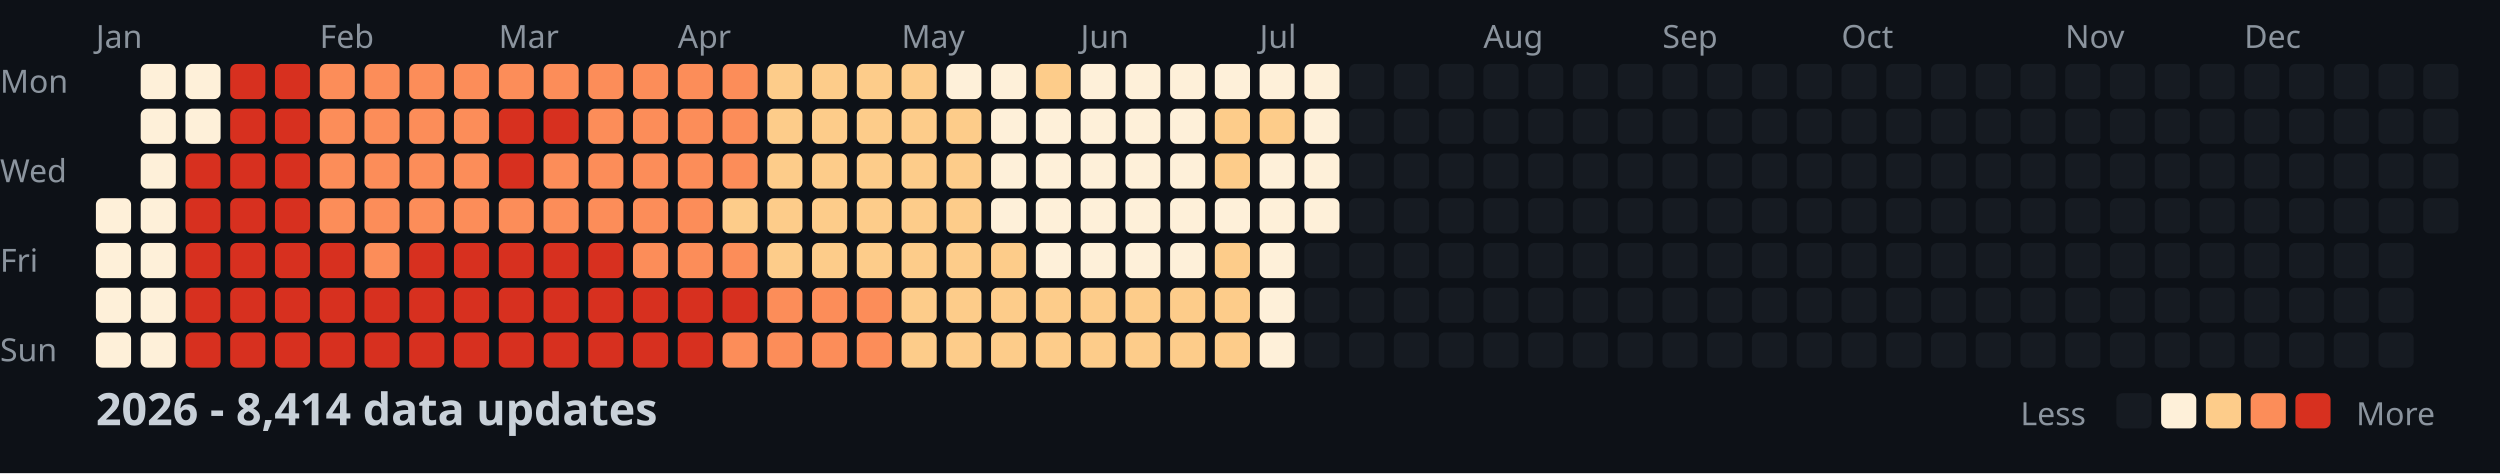
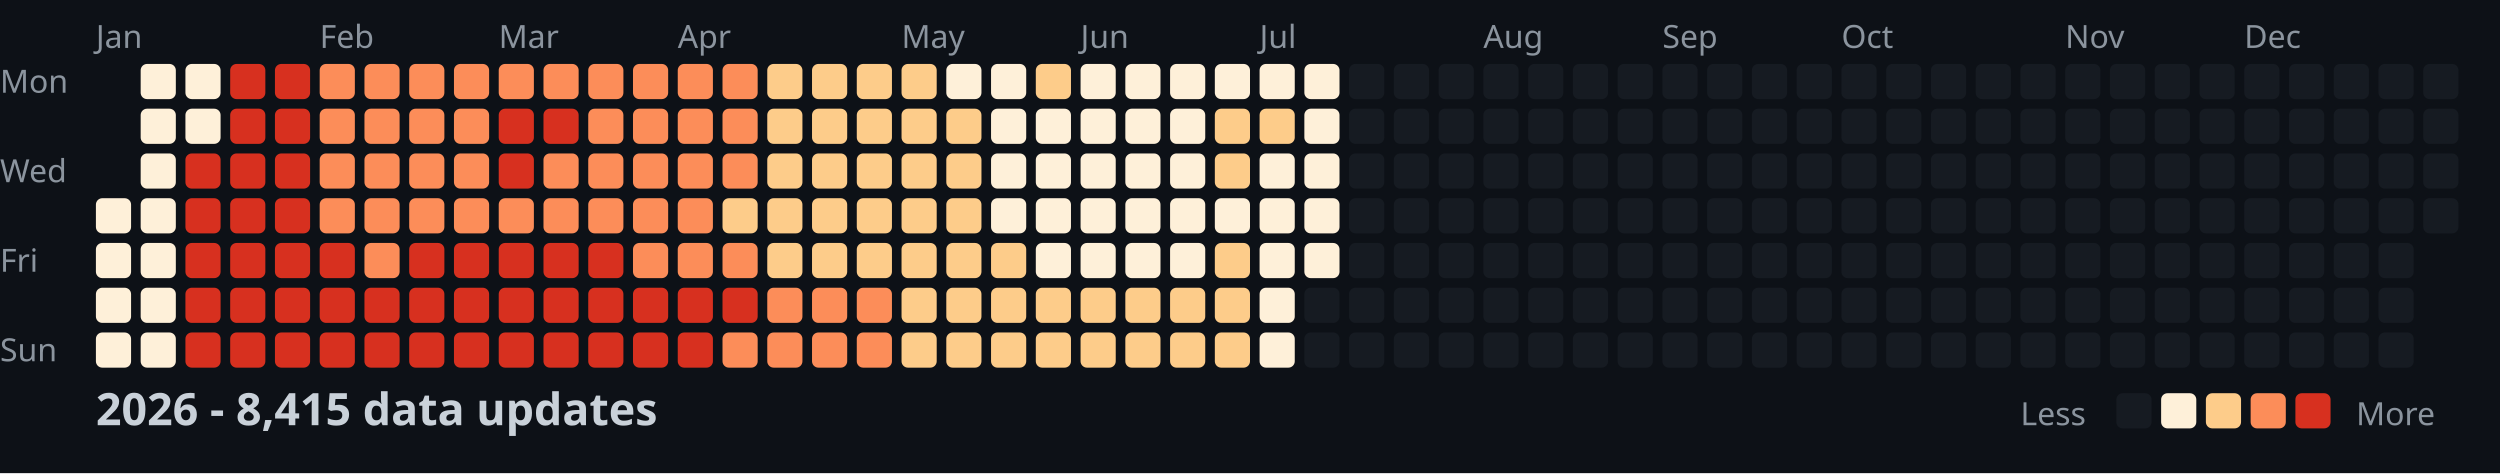
<svg xmlns="http://www.w3.org/2000/svg" width="782" height="148">
  <style>
    .month { font: 10px sans-serif; fill: #8b949e; }
    .day { font: 10px sans-serif; fill: #8b949e; }
    .title { font: bold 14px sans-serif; fill: #c9d1d9; }
    .legend { font: 10px sans-serif; fill: #8b949e; }
  </style>
  <rect width="100%" height="100%" fill="#0d1117" />
  <text x="0" y="29" class="day">Mon</text>
  <text x="0" y="57" class="day">Wed</text>
  <text x="0" y="85" class="day">Fri</text>
  <text x="0" y="113" class="day">Sun</text>
  <text x="30" y="15" class="month">Jan</text>
  <text x="100" y="15" class="month">Feb</text>
  <text x="156" y="15" class="month">Mar</text>
  <text x="212" y="15" class="month">Apr</text>
  <text x="282" y="15" class="month">May</text>
  <text x="338" y="15" class="month">Jun</text>
  <text x="394" y="15" class="month">Jul</text>
  <text x="464" y="15" class="month">Aug</text>
  <text x="520" y="15" class="month">Sep</text>
  <text x="576" y="15" class="month">Oct</text>
  <text x="646" y="15" class="month">Nov</text>
  <text x="702" y="15" class="month">Dec</text>
  <rect x="30" y="62" width="11" height="11" fill="#fef0d9" rx="2" />
  <rect x="30" y="76" width="11" height="11" fill="#fef0d9" rx="2" />
  <rect x="30" y="90" width="11" height="11" fill="#fef0d9" rx="2" />
  <rect x="30" y="104" width="11" height="11" fill="#fef0d9" rx="2" />
  <rect x="44" y="20" width="11" height="11" fill="#fef0d9" rx="2" />
  <rect x="44" y="34" width="11" height="11" fill="#fef0d9" rx="2" />
  <rect x="44" y="48" width="11" height="11" fill="#fef0d9" rx="2" />
  <rect x="44" y="62" width="11" height="11" fill="#fef0d9" rx="2" />
  <rect x="44" y="76" width="11" height="11" fill="#fef0d9" rx="2" />
  <rect x="44" y="90" width="11" height="11" fill="#fef0d9" rx="2" />
  <rect x="44" y="104" width="11" height="11" fill="#fef0d9" rx="2" />
  <rect x="58" y="20" width="11" height="11" fill="#fef0d9" rx="2" />
  <rect x="58" y="34" width="11" height="11" fill="#fef0d9" rx="2" />
  <rect x="58" y="48" width="11" height="11" fill="#d7301f" rx="2" />
  <rect x="58" y="62" width="11" height="11" fill="#d7301f" rx="2" />
  <rect x="58" y="76" width="11" height="11" fill="#d7301f" rx="2" />
  <rect x="58" y="90" width="11" height="11" fill="#d7301f" rx="2" />
  <rect x="58" y="104" width="11" height="11" fill="#d7301f" rx="2" />
  <rect x="72" y="20" width="11" height="11" fill="#d7301f" rx="2" />
  <rect x="72" y="34" width="11" height="11" fill="#d7301f" rx="2" />
  <rect x="72" y="48" width="11" height="11" fill="#d7301f" rx="2" />
  <rect x="72" y="62" width="11" height="11" fill="#d7301f" rx="2" />
  <rect x="72" y="76" width="11" height="11" fill="#d7301f" rx="2" />
  <rect x="72" y="90" width="11" height="11" fill="#d7301f" rx="2" />
  <rect x="72" y="104" width="11" height="11" fill="#d7301f" rx="2" />
  <rect x="86" y="20" width="11" height="11" fill="#d7301f" rx="2" />
  <rect x="86" y="34" width="11" height="11" fill="#d7301f" rx="2" />
  <rect x="86" y="48" width="11" height="11" fill="#d7301f" rx="2" />
  <rect x="86" y="62" width="11" height="11" fill="#d7301f" rx="2" />
  <rect x="86" y="76" width="11" height="11" fill="#d7301f" rx="2" />
  <rect x="86" y="90" width="11" height="11" fill="#d7301f" rx="2" />
  <rect x="86" y="104" width="11" height="11" fill="#d7301f" rx="2" />
  <rect x="100" y="20" width="11" height="11" fill="#fc8d59" rx="2" />
  <rect x="100" y="34" width="11" height="11" fill="#fc8d59" rx="2" />
  <rect x="100" y="48" width="11" height="11" fill="#fc8d59" rx="2" />
  <rect x="100" y="62" width="11" height="11" fill="#fc8d59" rx="2" />
  <rect x="100" y="76" width="11" height="11" fill="#d7301f" rx="2" />
  <rect x="100" y="90" width="11" height="11" fill="#d7301f" rx="2" />
  <rect x="100" y="104" width="11" height="11" fill="#d7301f" rx="2" />
  <rect x="114" y="20" width="11" height="11" fill="#fc8d59" rx="2" />
  <rect x="114" y="34" width="11" height="11" fill="#fc8d59" rx="2" />
  <rect x="114" y="48" width="11" height="11" fill="#fc8d59" rx="2" />
  <rect x="114" y="62" width="11" height="11" fill="#fc8d59" rx="2" />
  <rect x="114" y="76" width="11" height="11" fill="#fc8d59" rx="2" />
  <rect x="114" y="90" width="11" height="11" fill="#d7301f" rx="2" />
  <rect x="114" y="104" width="11" height="11" fill="#d7301f" rx="2" />
  <rect x="128" y="20" width="11" height="11" fill="#fc8d59" rx="2" />
  <rect x="128" y="34" width="11" height="11" fill="#fc8d59" rx="2" />
  <rect x="128" y="48" width="11" height="11" fill="#fc8d59" rx="2" />
  <rect x="128" y="62" width="11" height="11" fill="#fc8d59" rx="2" />
  <rect x="128" y="76" width="11" height="11" fill="#d7301f" rx="2" />
  <rect x="128" y="90" width="11" height="11" fill="#d7301f" rx="2" />
  <rect x="128" y="104" width="11" height="11" fill="#d7301f" rx="2" />
  <rect x="142" y="20" width="11" height="11" fill="#fc8d59" rx="2" />
  <rect x="142" y="34" width="11" height="11" fill="#fc8d59" rx="2" />
  <rect x="142" y="48" width="11" height="11" fill="#fc8d59" rx="2" />
  <rect x="142" y="62" width="11" height="11" fill="#fc8d59" rx="2" />
  <rect x="142" y="76" width="11" height="11" fill="#d7301f" rx="2" />
  <rect x="142" y="90" width="11" height="11" fill="#d7301f" rx="2" />
  <rect x="142" y="104" width="11" height="11" fill="#d7301f" rx="2" />
  <rect x="156" y="20" width="11" height="11" fill="#fc8d59" rx="2" />
  <rect x="156" y="34" width="11" height="11" fill="#d7301f" rx="2" />
  <rect x="156" y="48" width="11" height="11" fill="#d7301f" rx="2" />
  <rect x="156" y="62" width="11" height="11" fill="#fc8d59" rx="2" />
  <rect x="156" y="76" width="11" height="11" fill="#d7301f" rx="2" />
  <rect x="156" y="90" width="11" height="11" fill="#d7301f" rx="2" />
  <rect x="156" y="104" width="11" height="11" fill="#d7301f" rx="2" />
  <rect x="170" y="20" width="11" height="11" fill="#fc8d59" rx="2" />
  <rect x="170" y="34" width="11" height="11" fill="#d7301f" rx="2" />
  <rect x="170" y="48" width="11" height="11" fill="#fc8d59" rx="2" />
  <rect x="170" y="62" width="11" height="11" fill="#fc8d59" rx="2" />
  <rect x="170" y="76" width="11" height="11" fill="#d7301f" rx="2" />
  <rect x="170" y="90" width="11" height="11" fill="#d7301f" rx="2" />
  <rect x="170" y="104" width="11" height="11" fill="#d7301f" rx="2" />
  <rect x="184" y="20" width="11" height="11" fill="#fc8d59" rx="2" />
  <rect x="184" y="34" width="11" height="11" fill="#fc8d59" rx="2" />
  <rect x="184" y="48" width="11" height="11" fill="#fc8d59" rx="2" />
  <rect x="184" y="62" width="11" height="11" fill="#fc8d59" rx="2" />
  <rect x="184" y="76" width="11" height="11" fill="#d7301f" rx="2" />
  <rect x="184" y="90" width="11" height="11" fill="#d7301f" rx="2" />
  <rect x="184" y="104" width="11" height="11" fill="#d7301f" rx="2" />
  <rect x="198" y="20" width="11" height="11" fill="#fc8d59" rx="2" />
  <rect x="198" y="34" width="11" height="11" fill="#fc8d59" rx="2" />
  <rect x="198" y="48" width="11" height="11" fill="#fc8d59" rx="2" />
  <rect x="198" y="62" width="11" height="11" fill="#fc8d59" rx="2" />
  <rect x="198" y="76" width="11" height="11" fill="#fc8d59" rx="2" />
  <rect x="198" y="90" width="11" height="11" fill="#d7301f" rx="2" />
  <rect x="198" y="104" width="11" height="11" fill="#d7301f" rx="2" />
  <rect x="212" y="20" width="11" height="11" fill="#fc8d59" rx="2" />
  <rect x="212" y="34" width="11" height="11" fill="#fc8d59" rx="2" />
  <rect x="212" y="48" width="11" height="11" fill="#fc8d59" rx="2" />
  <rect x="212" y="62" width="11" height="11" fill="#fc8d59" rx="2" />
  <rect x="212" y="76" width="11" height="11" fill="#fc8d59" rx="2" />
  <rect x="212" y="90" width="11" height="11" fill="#d7301f" rx="2" />
  <rect x="212" y="104" width="11" height="11" fill="#d7301f" rx="2" />
  <rect x="226" y="20" width="11" height="11" fill="#fc8d59" rx="2" />
  <rect x="226" y="34" width="11" height="11" fill="#fc8d59" rx="2" />
  <rect x="226" y="48" width="11" height="11" fill="#fc8d59" rx="2" />
  <rect x="226" y="62" width="11" height="11" fill="#fdcc8a" rx="2" />
  <rect x="226" y="76" width="11" height="11" fill="#fc8d59" rx="2" />
  <rect x="226" y="90" width="11" height="11" fill="#d7301f" rx="2" />
  <rect x="226" y="104" width="11" height="11" fill="#fc8d59" rx="2" />
  <rect x="240" y="20" width="11" height="11" fill="#fdcc8a" rx="2" />
  <rect x="240" y="34" width="11" height="11" fill="#fdcc8a" rx="2" />
  <rect x="240" y="48" width="11" height="11" fill="#fdcc8a" rx="2" />
  <rect x="240" y="62" width="11" height="11" fill="#fdcc8a" rx="2" />
  <rect x="240" y="76" width="11" height="11" fill="#fdcc8a" rx="2" />
  <rect x="240" y="90" width="11" height="11" fill="#fc8d59" rx="2" />
  <rect x="240" y="104" width="11" height="11" fill="#fc8d59" rx="2" />
  <rect x="254" y="20" width="11" height="11" fill="#fdcc8a" rx="2" />
  <rect x="254" y="34" width="11" height="11" fill="#fdcc8a" rx="2" />
  <rect x="254" y="48" width="11" height="11" fill="#fdcc8a" rx="2" />
  <rect x="254" y="62" width="11" height="11" fill="#fdcc8a" rx="2" />
  <rect x="254" y="76" width="11" height="11" fill="#fdcc8a" rx="2" />
  <rect x="254" y="90" width="11" height="11" fill="#fc8d59" rx="2" />
  <rect x="254" y="104" width="11" height="11" fill="#fc8d59" rx="2" />
  <rect x="268" y="20" width="11" height="11" fill="#fdcc8a" rx="2" />
  <rect x="268" y="34" width="11" height="11" fill="#fdcc8a" rx="2" />
  <rect x="268" y="48" width="11" height="11" fill="#fdcc8a" rx="2" />
  <rect x="268" y="62" width="11" height="11" fill="#fdcc8a" rx="2" />
  <rect x="268" y="76" width="11" height="11" fill="#fdcc8a" rx="2" />
  <rect x="268" y="90" width="11" height="11" fill="#fc8d59" rx="2" />
  <rect x="268" y="104" width="11" height="11" fill="#fc8d59" rx="2" />
  <rect x="282" y="20" width="11" height="11" fill="#fdcc8a" rx="2" />
  <rect x="282" y="34" width="11" height="11" fill="#fdcc8a" rx="2" />
  <rect x="282" y="48" width="11" height="11" fill="#fdcc8a" rx="2" />
  <rect x="282" y="62" width="11" height="11" fill="#fdcc8a" rx="2" />
  <rect x="282" y="76" width="11" height="11" fill="#fdcc8a" rx="2" />
  <rect x="282" y="90" width="11" height="11" fill="#fdcc8a" rx="2" />
  <rect x="282" y="104" width="11" height="11" fill="#fdcc8a" rx="2" />
  <rect x="296" y="20" width="11" height="11" fill="#fef0d9" rx="2" />
  <rect x="296" y="34" width="11" height="11" fill="#fdcc8a" rx="2" />
  <rect x="296" y="48" width="11" height="11" fill="#fdcc8a" rx="2" />
  <rect x="296" y="62" width="11" height="11" fill="#fdcc8a" rx="2" />
  <rect x="296" y="76" width="11" height="11" fill="#fdcc8a" rx="2" />
  <rect x="296" y="90" width="11" height="11" fill="#fdcc8a" rx="2" />
  <rect x="296" y="104" width="11" height="11" fill="#fdcc8a" rx="2" />
  <rect x="310" y="20" width="11" height="11" fill="#fef0d9" rx="2" />
  <rect x="310" y="34" width="11" height="11" fill="#fef0d9" rx="2" />
  <rect x="310" y="48" width="11" height="11" fill="#fef0d9" rx="2" />
  <rect x="310" y="62" width="11" height="11" fill="#fef0d9" rx="2" />
  <rect x="310" y="76" width="11" height="11" fill="#fdcc8a" rx="2" />
  <rect x="310" y="90" width="11" height="11" fill="#fdcc8a" rx="2" />
  <rect x="310" y="104" width="11" height="11" fill="#fdcc8a" rx="2" />
  <rect x="324" y="20" width="11" height="11" fill="#fdcc8a" rx="2" />
  <rect x="324" y="34" width="11" height="11" fill="#fef0d9" rx="2" />
  <rect x="324" y="48" width="11" height="11" fill="#fef0d9" rx="2" />
  <rect x="324" y="62" width="11" height="11" fill="#fef0d9" rx="2" />
  <rect x="324" y="76" width="11" height="11" fill="#fef0d9" rx="2" />
  <rect x="324" y="90" width="11" height="11" fill="#fdcc8a" rx="2" />
  <rect x="324" y="104" width="11" height="11" fill="#fdcc8a" rx="2" />
  <rect x="338" y="20" width="11" height="11" fill="#fef0d9" rx="2" />
  <rect x="338" y="34" width="11" height="11" fill="#fef0d9" rx="2" />
  <rect x="338" y="48" width="11" height="11" fill="#fef0d9" rx="2" />
  <rect x="338" y="62" width="11" height="11" fill="#fef0d9" rx="2" />
  <rect x="338" y="76" width="11" height="11" fill="#fef0d9" rx="2" />
  <rect x="338" y="90" width="11" height="11" fill="#fdcc8a" rx="2" />
  <rect x="338" y="104" width="11" height="11" fill="#fdcc8a" rx="2" />
  <rect x="352" y="20" width="11" height="11" fill="#fef0d9" rx="2" />
  <rect x="352" y="34" width="11" height="11" fill="#fef0d9" rx="2" />
  <rect x="352" y="48" width="11" height="11" fill="#fef0d9" rx="2" />
  <rect x="352" y="62" width="11" height="11" fill="#fef0d9" rx="2" />
  <rect x="352" y="76" width="11" height="11" fill="#fef0d9" rx="2" />
  <rect x="352" y="90" width="11" height="11" fill="#fdcc8a" rx="2" />
  <rect x="352" y="104" width="11" height="11" fill="#fdcc8a" rx="2" />
  <rect x="366" y="20" width="11" height="11" fill="#fef0d9" rx="2" />
  <rect x="366" y="34" width="11" height="11" fill="#fef0d9" rx="2" />
  <rect x="366" y="48" width="11" height="11" fill="#fef0d9" rx="2" />
  <rect x="366" y="62" width="11" height="11" fill="#fef0d9" rx="2" />
  <rect x="366" y="76" width="11" height="11" fill="#fef0d9" rx="2" />
  <rect x="366" y="90" width="11" height="11" fill="#fdcc8a" rx="2" />
  <rect x="366" y="104" width="11" height="11" fill="#fdcc8a" rx="2" />
  <rect x="380" y="20" width="11" height="11" fill="#fef0d9" rx="2" />
  <rect x="380" y="34" width="11" height="11" fill="#fdcc8a" rx="2" />
  <rect x="380" y="48" width="11" height="11" fill="#fdcc8a" rx="2" />
  <rect x="380" y="62" width="11" height="11" fill="#fef0d9" rx="2" />
  <rect x="380" y="76" width="11" height="11" fill="#fdcc8a" rx="2" />
  <rect x="380" y="90" width="11" height="11" fill="#fdcc8a" rx="2" />
  <rect x="380" y="104" width="11" height="11" fill="#fdcc8a" rx="2" />
  <rect x="394" y="20" width="11" height="11" fill="#fef0d9" rx="2" />
  <rect x="394" y="34" width="11" height="11" fill="#fdcc8a" rx="2" />
  <rect x="394" y="48" width="11" height="11" fill="#fef0d9" rx="2" />
  <rect x="394" y="62" width="11" height="11" fill="#fef0d9" rx="2" />
  <rect x="394" y="76" width="11" height="11" fill="#fef0d9" rx="2" />
  <rect x="394" y="90" width="11" height="11" fill="#fef0d9" rx="2" />
  <rect x="394" y="104" width="11" height="11" fill="#fef0d9" rx="2" />
  <rect x="408" y="20" width="11" height="11" fill="#fef0d9" rx="2" />
  <rect x="408" y="34" width="11" height="11" fill="#fef0d9" rx="2" />
  <rect x="408" y="48" width="11" height="11" fill="#fef0d9" rx="2" />
  <rect x="408" y="62" width="11" height="11" fill="#fef0d9" rx="2" />
-   <rect x="408" y="76" width="11" height="11" fill="#161b22" rx="2" />
+   <rect x="408" y="76" width="11" height="11" fill="#fef0d9" rx="2" />
  <rect x="408" y="90" width="11" height="11" fill="#161b22" rx="2" />
  <rect x="408" y="104" width="11" height="11" fill="#161b22" rx="2" />
  <rect x="422" y="20" width="11" height="11" fill="#161b22" rx="2" />
  <rect x="422" y="34" width="11" height="11" fill="#161b22" rx="2" />
  <rect x="422" y="48" width="11" height="11" fill="#161b22" rx="2" />
  <rect x="422" y="62" width="11" height="11" fill="#161b22" rx="2" />
  <rect x="422" y="76" width="11" height="11" fill="#161b22" rx="2" />
  <rect x="422" y="90" width="11" height="11" fill="#161b22" rx="2" />
  <rect x="422" y="104" width="11" height="11" fill="#161b22" rx="2" />
  <rect x="436" y="20" width="11" height="11" fill="#161b22" rx="2" />
  <rect x="436" y="34" width="11" height="11" fill="#161b22" rx="2" />
  <rect x="436" y="48" width="11" height="11" fill="#161b22" rx="2" />
  <rect x="436" y="62" width="11" height="11" fill="#161b22" rx="2" />
  <rect x="436" y="76" width="11" height="11" fill="#161b22" rx="2" />
  <rect x="436" y="90" width="11" height="11" fill="#161b22" rx="2" />
  <rect x="436" y="104" width="11" height="11" fill="#161b22" rx="2" />
  <rect x="450" y="20" width="11" height="11" fill="#161b22" rx="2" />
  <rect x="450" y="34" width="11" height="11" fill="#161b22" rx="2" />
  <rect x="450" y="48" width="11" height="11" fill="#161b22" rx="2" />
  <rect x="450" y="62" width="11" height="11" fill="#161b22" rx="2" />
  <rect x="450" y="76" width="11" height="11" fill="#161b22" rx="2" />
  <rect x="450" y="90" width="11" height="11" fill="#161b22" rx="2" />
  <rect x="450" y="104" width="11" height="11" fill="#161b22" rx="2" />
  <rect x="464" y="20" width="11" height="11" fill="#161b22" rx="2" />
  <rect x="464" y="34" width="11" height="11" fill="#161b22" rx="2" />
  <rect x="464" y="48" width="11" height="11" fill="#161b22" rx="2" />
  <rect x="464" y="62" width="11" height="11" fill="#161b22" rx="2" />
  <rect x="464" y="76" width="11" height="11" fill="#161b22" rx="2" />
  <rect x="464" y="90" width="11" height="11" fill="#161b22" rx="2" />
  <rect x="464" y="104" width="11" height="11" fill="#161b22" rx="2" />
  <rect x="478" y="20" width="11" height="11" fill="#161b22" rx="2" />
  <rect x="478" y="34" width="11" height="11" fill="#161b22" rx="2" />
  <rect x="478" y="48" width="11" height="11" fill="#161b22" rx="2" />
  <rect x="478" y="62" width="11" height="11" fill="#161b22" rx="2" />
  <rect x="478" y="76" width="11" height="11" fill="#161b22" rx="2" />
  <rect x="478" y="90" width="11" height="11" fill="#161b22" rx="2" />
  <rect x="478" y="104" width="11" height="11" fill="#161b22" rx="2" />
  <rect x="492" y="20" width="11" height="11" fill="#161b22" rx="2" />
  <rect x="492" y="34" width="11" height="11" fill="#161b22" rx="2" />
  <rect x="492" y="48" width="11" height="11" fill="#161b22" rx="2" />
  <rect x="492" y="62" width="11" height="11" fill="#161b22" rx="2" />
  <rect x="492" y="76" width="11" height="11" fill="#161b22" rx="2" />
  <rect x="492" y="90" width="11" height="11" fill="#161b22" rx="2" />
  <rect x="492" y="104" width="11" height="11" fill="#161b22" rx="2" />
  <rect x="506" y="20" width="11" height="11" fill="#161b22" rx="2" />
  <rect x="506" y="34" width="11" height="11" fill="#161b22" rx="2" />
  <rect x="506" y="48" width="11" height="11" fill="#161b22" rx="2" />
  <rect x="506" y="62" width="11" height="11" fill="#161b22" rx="2" />
  <rect x="506" y="76" width="11" height="11" fill="#161b22" rx="2" />
  <rect x="506" y="90" width="11" height="11" fill="#161b22" rx="2" />
  <rect x="506" y="104" width="11" height="11" fill="#161b22" rx="2" />
  <rect x="520" y="20" width="11" height="11" fill="#161b22" rx="2" />
  <rect x="520" y="34" width="11" height="11" fill="#161b22" rx="2" />
  <rect x="520" y="48" width="11" height="11" fill="#161b22" rx="2" />
  <rect x="520" y="62" width="11" height="11" fill="#161b22" rx="2" />
  <rect x="520" y="76" width="11" height="11" fill="#161b22" rx="2" />
  <rect x="520" y="90" width="11" height="11" fill="#161b22" rx="2" />
  <rect x="520" y="104" width="11" height="11" fill="#161b22" rx="2" />
  <rect x="534" y="20" width="11" height="11" fill="#161b22" rx="2" />
  <rect x="534" y="34" width="11" height="11" fill="#161b22" rx="2" />
  <rect x="534" y="48" width="11" height="11" fill="#161b22" rx="2" />
  <rect x="534" y="62" width="11" height="11" fill="#161b22" rx="2" />
  <rect x="534" y="76" width="11" height="11" fill="#161b22" rx="2" />
  <rect x="534" y="90" width="11" height="11" fill="#161b22" rx="2" />
  <rect x="534" y="104" width="11" height="11" fill="#161b22" rx="2" />
  <rect x="548" y="20" width="11" height="11" fill="#161b22" rx="2" />
  <rect x="548" y="34" width="11" height="11" fill="#161b22" rx="2" />
  <rect x="548" y="48" width="11" height="11" fill="#161b22" rx="2" />
  <rect x="548" y="62" width="11" height="11" fill="#161b22" rx="2" />
  <rect x="548" y="76" width="11" height="11" fill="#161b22" rx="2" />
  <rect x="548" y="90" width="11" height="11" fill="#161b22" rx="2" />
  <rect x="548" y="104" width="11" height="11" fill="#161b22" rx="2" />
  <rect x="562" y="20" width="11" height="11" fill="#161b22" rx="2" />
  <rect x="562" y="34" width="11" height="11" fill="#161b22" rx="2" />
  <rect x="562" y="48" width="11" height="11" fill="#161b22" rx="2" />
  <rect x="562" y="62" width="11" height="11" fill="#161b22" rx="2" />
  <rect x="562" y="76" width="11" height="11" fill="#161b22" rx="2" />
  <rect x="562" y="90" width="11" height="11" fill="#161b22" rx="2" />
  <rect x="562" y="104" width="11" height="11" fill="#161b22" rx="2" />
  <rect x="576" y="20" width="11" height="11" fill="#161b22" rx="2" />
  <rect x="576" y="34" width="11" height="11" fill="#161b22" rx="2" />
  <rect x="576" y="48" width="11" height="11" fill="#161b22" rx="2" />
  <rect x="576" y="62" width="11" height="11" fill="#161b22" rx="2" />
  <rect x="576" y="76" width="11" height="11" fill="#161b22" rx="2" />
  <rect x="576" y="90" width="11" height="11" fill="#161b22" rx="2" />
  <rect x="576" y="104" width="11" height="11" fill="#161b22" rx="2" />
  <rect x="590" y="20" width="11" height="11" fill="#161b22" rx="2" />
  <rect x="590" y="34" width="11" height="11" fill="#161b22" rx="2" />
  <rect x="590" y="48" width="11" height="11" fill="#161b22" rx="2" />
  <rect x="590" y="62" width="11" height="11" fill="#161b22" rx="2" />
  <rect x="590" y="76" width="11" height="11" fill="#161b22" rx="2" />
  <rect x="590" y="90" width="11" height="11" fill="#161b22" rx="2" />
  <rect x="590" y="104" width="11" height="11" fill="#161b22" rx="2" />
  <rect x="604" y="20" width="11" height="11" fill="#161b22" rx="2" />
  <rect x="604" y="34" width="11" height="11" fill="#161b22" rx="2" />
  <rect x="604" y="48" width="11" height="11" fill="#161b22" rx="2" />
  <rect x="604" y="62" width="11" height="11" fill="#161b22" rx="2" />
  <rect x="604" y="76" width="11" height="11" fill="#161b22" rx="2" />
  <rect x="604" y="90" width="11" height="11" fill="#161b22" rx="2" />
  <rect x="604" y="104" width="11" height="11" fill="#161b22" rx="2" />
  <rect x="618" y="20" width="11" height="11" fill="#161b22" rx="2" />
  <rect x="618" y="34" width="11" height="11" fill="#161b22" rx="2" />
  <rect x="618" y="48" width="11" height="11" fill="#161b22" rx="2" />
  <rect x="618" y="62" width="11" height="11" fill="#161b22" rx="2" />
  <rect x="618" y="76" width="11" height="11" fill="#161b22" rx="2" />
  <rect x="618" y="90" width="11" height="11" fill="#161b22" rx="2" />
  <rect x="618" y="104" width="11" height="11" fill="#161b22" rx="2" />
  <rect x="632" y="20" width="11" height="11" fill="#161b22" rx="2" />
  <rect x="632" y="34" width="11" height="11" fill="#161b22" rx="2" />
  <rect x="632" y="48" width="11" height="11" fill="#161b22" rx="2" />
  <rect x="632" y="62" width="11" height="11" fill="#161b22" rx="2" />
  <rect x="632" y="76" width="11" height="11" fill="#161b22" rx="2" />
  <rect x="632" y="90" width="11" height="11" fill="#161b22" rx="2" />
  <rect x="632" y="104" width="11" height="11" fill="#161b22" rx="2" />
  <rect x="646" y="20" width="11" height="11" fill="#161b22" rx="2" />
  <rect x="646" y="34" width="11" height="11" fill="#161b22" rx="2" />
  <rect x="646" y="48" width="11" height="11" fill="#161b22" rx="2" />
  <rect x="646" y="62" width="11" height="11" fill="#161b22" rx="2" />
  <rect x="646" y="76" width="11" height="11" fill="#161b22" rx="2" />
  <rect x="646" y="90" width="11" height="11" fill="#161b22" rx="2" />
  <rect x="646" y="104" width="11" height="11" fill="#161b22" rx="2" />
  <rect x="660" y="20" width="11" height="11" fill="#161b22" rx="2" />
  <rect x="660" y="34" width="11" height="11" fill="#161b22" rx="2" />
  <rect x="660" y="48" width="11" height="11" fill="#161b22" rx="2" />
  <rect x="660" y="62" width="11" height="11" fill="#161b22" rx="2" />
  <rect x="660" y="76" width="11" height="11" fill="#161b22" rx="2" />
  <rect x="660" y="90" width="11" height="11" fill="#161b22" rx="2" />
  <rect x="660" y="104" width="11" height="11" fill="#161b22" rx="2" />
  <rect x="674" y="20" width="11" height="11" fill="#161b22" rx="2" />
  <rect x="674" y="34" width="11" height="11" fill="#161b22" rx="2" />
  <rect x="674" y="48" width="11" height="11" fill="#161b22" rx="2" />
  <rect x="674" y="62" width="11" height="11" fill="#161b22" rx="2" />
  <rect x="674" y="76" width="11" height="11" fill="#161b22" rx="2" />
  <rect x="674" y="90" width="11" height="11" fill="#161b22" rx="2" />
  <rect x="674" y="104" width="11" height="11" fill="#161b22" rx="2" />
  <rect x="688" y="20" width="11" height="11" fill="#161b22" rx="2" />
  <rect x="688" y="34" width="11" height="11" fill="#161b22" rx="2" />
  <rect x="688" y="48" width="11" height="11" fill="#161b22" rx="2" />
  <rect x="688" y="62" width="11" height="11" fill="#161b22" rx="2" />
  <rect x="688" y="76" width="11" height="11" fill="#161b22" rx="2" />
  <rect x="688" y="90" width="11" height="11" fill="#161b22" rx="2" />
  <rect x="688" y="104" width="11" height="11" fill="#161b22" rx="2" />
  <rect x="702" y="20" width="11" height="11" fill="#161b22" rx="2" />
  <rect x="702" y="34" width="11" height="11" fill="#161b22" rx="2" />
  <rect x="702" y="48" width="11" height="11" fill="#161b22" rx="2" />
  <rect x="702" y="62" width="11" height="11" fill="#161b22" rx="2" />
  <rect x="702" y="76" width="11" height="11" fill="#161b22" rx="2" />
  <rect x="702" y="90" width="11" height="11" fill="#161b22" rx="2" />
  <rect x="702" y="104" width="11" height="11" fill="#161b22" rx="2" />
  <rect x="716" y="20" width="11" height="11" fill="#161b22" rx="2" />
  <rect x="716" y="34" width="11" height="11" fill="#161b22" rx="2" />
  <rect x="716" y="48" width="11" height="11" fill="#161b22" rx="2" />
  <rect x="716" y="62" width="11" height="11" fill="#161b22" rx="2" />
  <rect x="716" y="76" width="11" height="11" fill="#161b22" rx="2" />
  <rect x="716" y="90" width="11" height="11" fill="#161b22" rx="2" />
  <rect x="716" y="104" width="11" height="11" fill="#161b22" rx="2" />
  <rect x="730" y="20" width="11" height="11" fill="#161b22" rx="2" />
  <rect x="730" y="34" width="11" height="11" fill="#161b22" rx="2" />
  <rect x="730" y="48" width="11" height="11" fill="#161b22" rx="2" />
  <rect x="730" y="62" width="11" height="11" fill="#161b22" rx="2" />
  <rect x="730" y="76" width="11" height="11" fill="#161b22" rx="2" />
  <rect x="730" y="90" width="11" height="11" fill="#161b22" rx="2" />
  <rect x="730" y="104" width="11" height="11" fill="#161b22" rx="2" />
  <rect x="744" y="20" width="11" height="11" fill="#161b22" rx="2" />
  <rect x="744" y="34" width="11" height="11" fill="#161b22" rx="2" />
  <rect x="744" y="48" width="11" height="11" fill="#161b22" rx="2" />
  <rect x="744" y="62" width="11" height="11" fill="#161b22" rx="2" />
  <rect x="744" y="76" width="11" height="11" fill="#161b22" rx="2" />
  <rect x="744" y="90" width="11" height="11" fill="#161b22" rx="2" />
  <rect x="744" y="104" width="11" height="11" fill="#161b22" rx="2" />
  <rect x="758" y="20" width="11" height="11" fill="#161b22" rx="2" />
  <rect x="758" y="34" width="11" height="11" fill="#161b22" rx="2" />
  <rect x="758" y="48" width="11" height="11" fill="#161b22" rx="2" />
  <rect x="758" y="62" width="11" height="11" fill="#161b22" rx="2" />
-   <text x="30" y="133" class="title">2026 - 8,414 data updates</text>
+   <text x="30" y="133" class="title">2026 - 8,415 data updates</text>
  <text x="632" y="133" class="legend">Less</text>
  <rect x="662" y="123" width="11" height="11" fill="#161b22" rx="2" />
  <rect x="676" y="123" width="11" height="11" fill="#fef0d9" rx="2" />
  <rect x="690" y="123" width="11" height="11" fill="#fdcc8a" rx="2" />
  <rect x="704" y="123" width="11" height="11" fill="#fc8d59" rx="2" />
  <rect x="718" y="123" width="11" height="11" fill="#d7301f" rx="2" />
  <text x="737" y="133" class="legend">More</text>
</svg>
